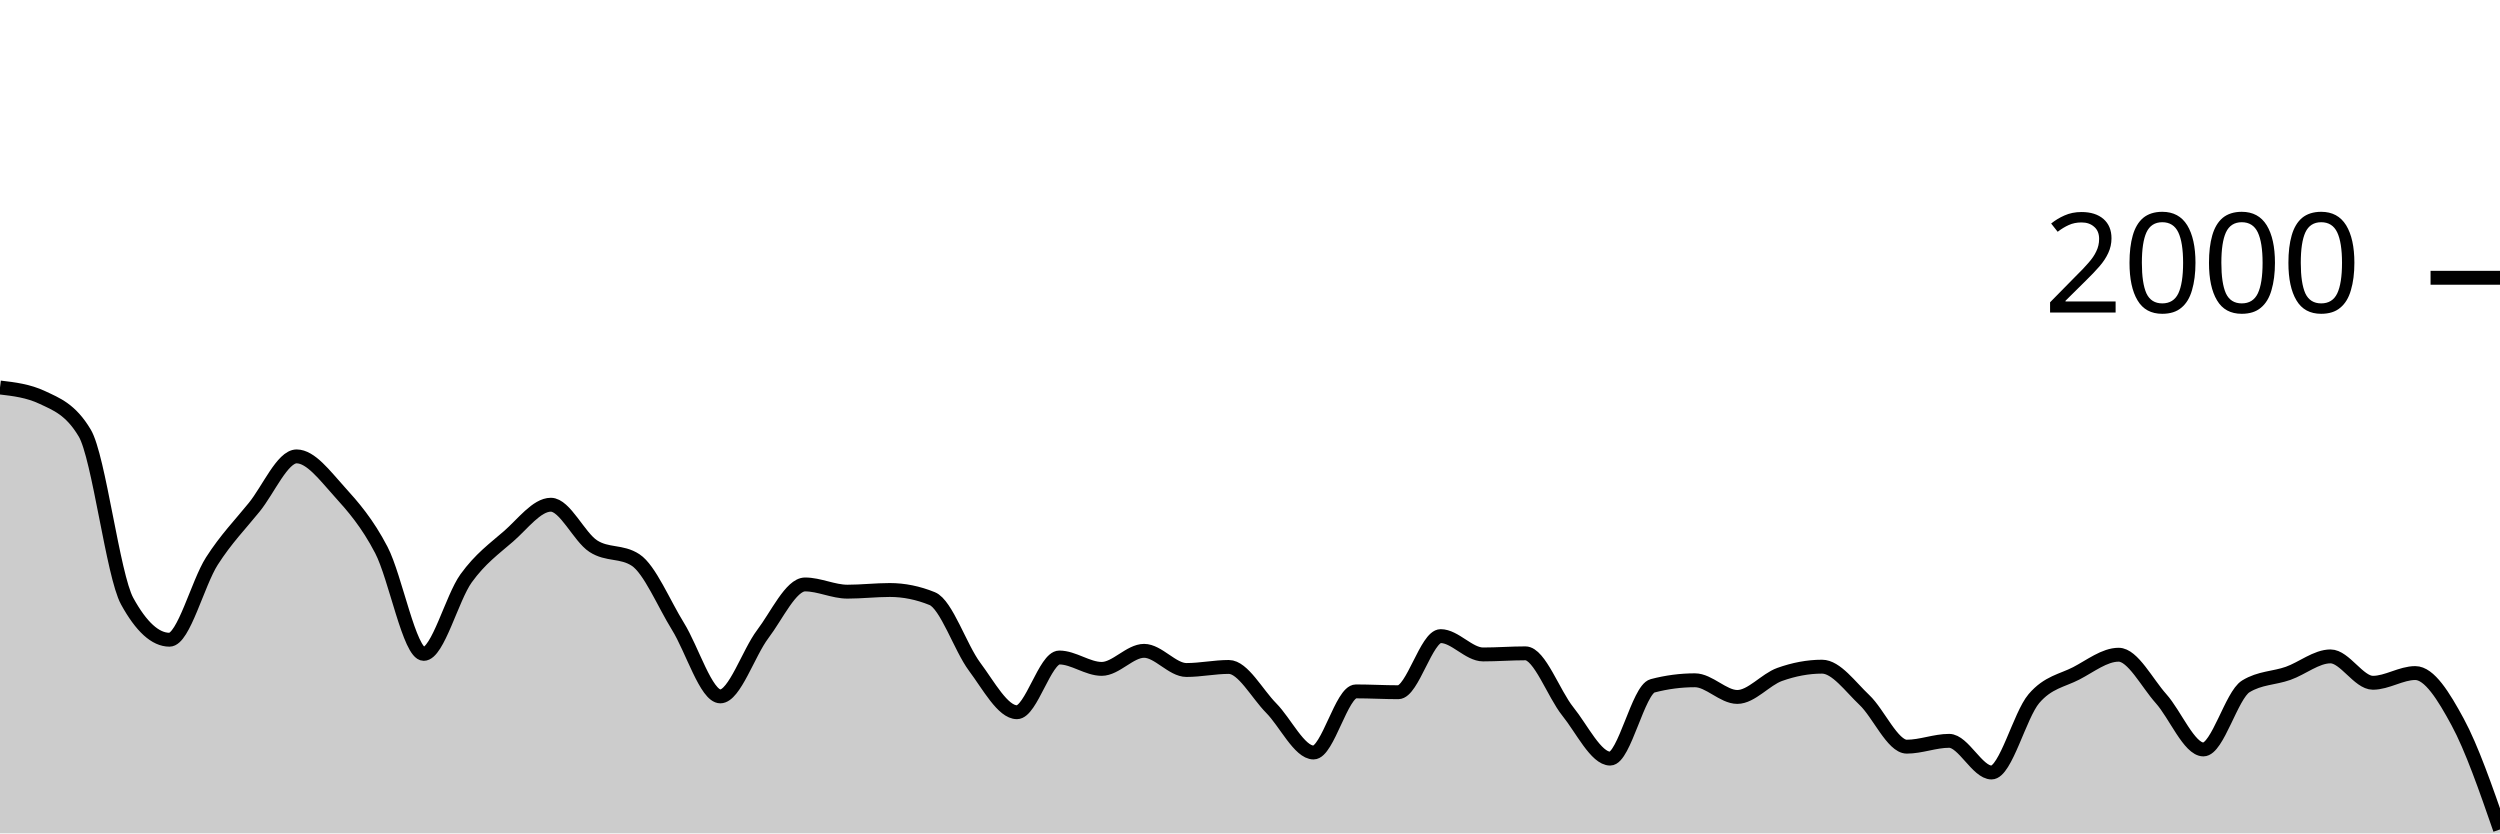
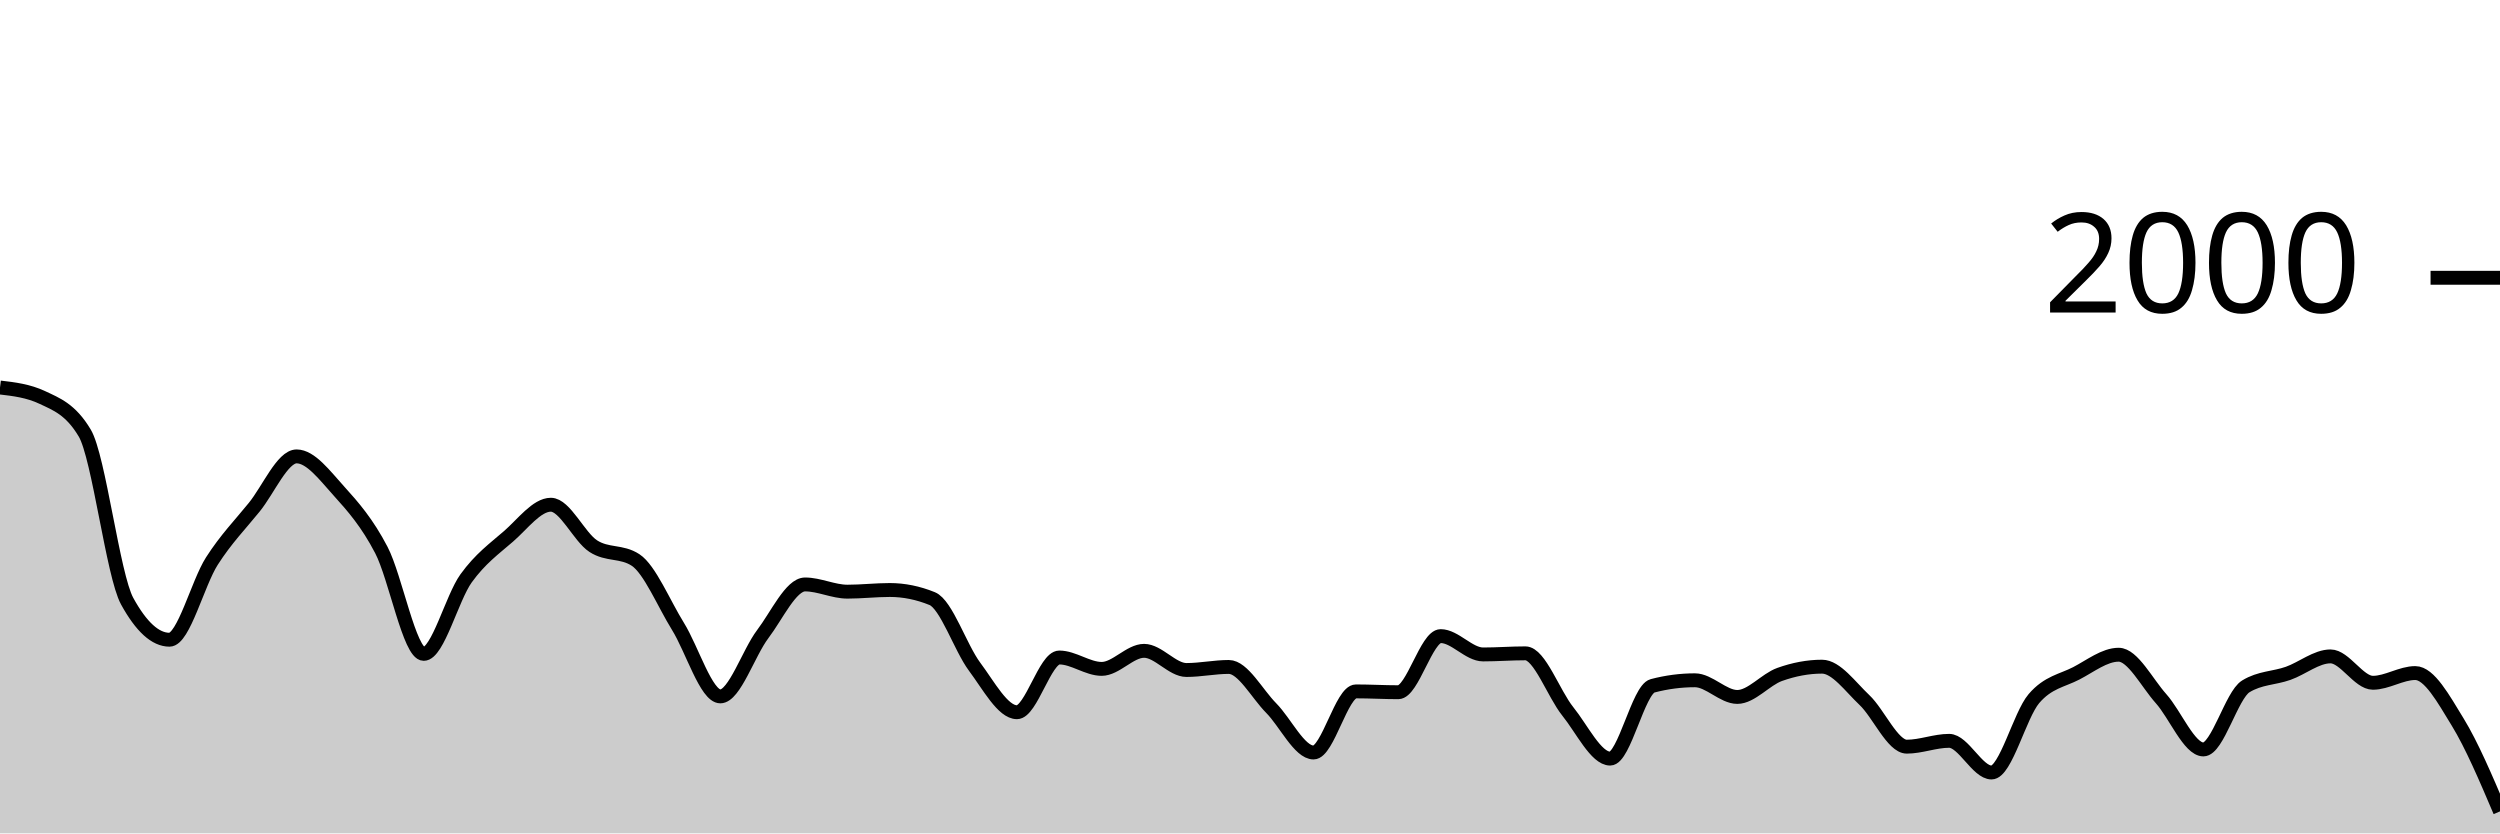
<svg xmlns="http://www.w3.org/2000/svg" viewBox="0 0 180 60">
  <g transform="translate(0,20)">
-     <path class="area" fill="rgba(0, 0, 0, 0.2)" d="M0,7.9C1.017,8.02,2.034,8.14,3.051,8.62C4.068,9.1,5.085,9.473,6.102,11.18C7.119,12.887,8.136,21.427,9.153,23.28C10.169,25.133,11.186,26.06,12.203,26.06C13.22,26.06,14.237,21.99,15.254,20.4C16.271,18.81,17.288,17.777,18.305,16.52C19.322,15.263,20.339,12.86,21.356,12.86C22.373,12.86,23.39,14.237,24.407,15.36C25.424,16.483,26.441,17.647,27.458,19.6C28.475,21.553,29.492,27.08,30.508,27.08C31.525,27.08,32.542,23.05,33.559,21.64C34.576,20.23,35.593,19.503,36.61,18.62C37.627,17.737,38.644,16.34,39.661,16.34C40.678,16.34,41.695,18.657,42.712,19.32C43.729,19.983,44.746,19.653,45.763,20.32C46.78,20.987,47.797,23.463,48.814,25.1C49.831,26.737,50.847,30.14,51.864,30.14C52.881,30.14,53.898,27.003,54.915,25.66C55.932,24.317,56.949,22.08,57.966,22.08C58.983,22.08,60,22.6,61.017,22.6C62.034,22.6,63.051,22.48,64.068,22.48C65.085,22.48,66.102,22.687,67.119,23.1C68.136,23.513,69.153,26.637,70.169,28C71.186,29.363,72.203,31.28,73.22,31.28C74.237,31.28,75.254,27.34,76.271,27.34C77.288,27.34,78.305,28.16,79.322,28.16C80.339,28.16,81.356,26.86,82.373,26.86C83.39,26.86,84.407,28.24,85.424,28.24C86.441,28.24,87.458,28.02,88.475,28.02C89.492,28.02,90.508,29.953,91.525,30.98C92.542,32.007,93.559,34.18,94.576,34.18C95.593,34.18,96.61,29.78,97.627,29.78C98.644,29.78,99.661,29.84,100.678,29.84C101.695,29.84,102.712,25.8,103.729,25.8C104.746,25.8,105.763,27.12,106.78,27.12C107.797,27.12,108.814,27.04,109.831,27.04C110.847,27.04,111.864,29.957,112.881,31.22C113.898,32.483,114.915,34.62,115.932,34.62C116.949,34.62,117.966,29.647,118.983,29.38C120,29.113,121.017,28.98,122.034,28.98C123.051,28.98,124.068,30.18,125.085,30.18C126.102,30.18,127.119,28.923,128.136,28.56C129.153,28.197,130.169,28,131.186,28C132.203,28,133.22,29.44,134.237,30.4C135.254,31.36,136.271,33.76,137.288,33.76C138.305,33.76,139.322,33.34,140.339,33.34C141.356,33.34,142.373,35.62,143.39,35.62C144.407,35.62,145.424,31.49,146.441,30.3C147.458,29.11,148.475,29.007,149.492,28.48C150.508,27.953,151.525,27.14,152.542,27.14C153.559,27.14,154.576,29.163,155.593,30.3C156.61,31.437,157.627,33.96,158.644,33.96C159.661,33.96,160.678,30.047,161.695,29.42C162.712,28.793,163.729,28.84,164.746,28.48C165.763,28.12,166.78,27.26,167.797,27.26C168.814,27.26,169.831,29.16,170.847,29.16C171.864,29.16,172.881,28.46,173.898,28.46C174.915,28.46,175.932,30.103,176.949,31.98C177.966,33.857,178.983,36.788,180,39.72L180,40C178.983,40,177.966,40,176.949,40C175.932,40,174.915,40,173.898,40C172.881,40,171.864,40,170.847,40C169.831,40,168.814,40,167.797,40C166.78,40,165.763,40,164.746,40C163.729,40,162.712,40,161.695,40C160.678,40,159.661,40,158.644,40C157.627,40,156.61,40,155.593,40C154.576,40,153.559,40,152.542,40C151.525,40,150.508,40,149.492,40C148.475,40,147.458,40,146.441,40C145.424,40,144.407,40,143.39,40C142.373,40,141.356,40,140.339,40C139.322,40,138.305,40,137.288,40C136.271,40,135.254,40,134.237,40C133.22,40,132.203,40,131.186,40C130.169,40,129.153,40,128.136,40C127.119,40,126.102,40,125.085,40C124.068,40,123.051,40,122.034,40C121.017,40,120,40,118.983,40C117.966,40,116.949,40,115.932,40C114.915,40,113.898,40,112.881,40C111.864,40,110.847,40,109.831,40C108.814,40,107.797,40,106.78,40C105.763,40,104.746,40,103.729,40C102.712,40,101.695,40,100.678,40C99.661,40,98.644,40,97.627,40C96.61,40,95.593,40,94.576,40C93.559,40,92.542,40,91.525,40C90.508,40,89.492,40,88.475,40C87.458,40,86.441,40,85.424,40C84.407,40,83.39,40,82.373,40C81.356,40,80.339,40,79.322,40C78.305,40,77.288,40,76.271,40C75.254,40,74.237,40,73.22,40C72.203,40,71.186,40,70.169,40C69.153,40,68.136,40,67.119,40C66.102,40,65.085,40,64.068,40C63.051,40,62.034,40,61.017,40C60,40,58.983,40,57.966,40C56.949,40,55.932,40,54.915,40C53.898,40,52.881,40,51.864,40C50.847,40,49.831,40,48.814,40C47.797,40,46.78,40,45.763,40C44.746,40,43.729,40,42.712,40C41.695,40,40.678,40,39.661,40C38.644,40,37.627,40,36.61,40C35.593,40,34.576,40,33.559,40C32.542,40,31.525,40,30.508,40C29.492,40,28.475,40,27.458,40C26.441,40,25.424,40,24.407,40C23.39,40,22.373,40,21.356,40C20.339,40,19.322,40,18.305,40C17.288,40,16.271,40,15.254,40C14.237,40,13.22,40,12.203,40C11.186,40,10.169,40,9.153,40C8.136,40,7.119,40,6.102,40C5.085,40,4.068,40,3.051,40C2.034,40,1.017,40,0,40Z" />
-     <path class="line" stroke="black" fill="none" d="M0,7.9C1.017,8.02,2.034,8.14,3.051,8.62C4.068,9.1,5.085,9.473,6.102,11.18C7.119,12.887,8.136,21.427,9.153,23.28C10.169,25.133,11.186,26.06,12.203,26.06C13.22,26.06,14.237,21.99,15.254,20.4C16.271,18.81,17.288,17.777,18.305,16.52C19.322,15.263,20.339,12.86,21.356,12.86C22.373,12.86,23.39,14.237,24.407,15.36C25.424,16.483,26.441,17.647,27.458,19.6C28.475,21.553,29.492,27.08,30.508,27.08C31.525,27.08,32.542,23.05,33.559,21.64C34.576,20.23,35.593,19.503,36.61,18.62C37.627,17.737,38.644,16.34,39.661,16.34C40.678,16.34,41.695,18.657,42.712,19.32C43.729,19.983,44.746,19.653,45.763,20.32C46.78,20.987,47.797,23.463,48.814,25.1C49.831,26.737,50.847,30.14,51.864,30.14C52.881,30.14,53.898,27.003,54.915,25.66C55.932,24.317,56.949,22.08,57.966,22.08C58.983,22.08,60,22.6,61.017,22.6C62.034,22.6,63.051,22.48,64.068,22.48C65.085,22.48,66.102,22.687,67.119,23.1C68.136,23.513,69.153,26.637,70.169,28C71.186,29.363,72.203,31.28,73.22,31.28C74.237,31.28,75.254,27.34,76.271,27.34C77.288,27.34,78.305,28.16,79.322,28.16C80.339,28.16,81.356,26.86,82.373,26.86C83.39,26.86,84.407,28.24,85.424,28.24C86.441,28.24,87.458,28.02,88.475,28.02C89.492,28.02,90.508,29.953,91.525,30.98C92.542,32.007,93.559,34.18,94.576,34.18C95.593,34.18,96.61,29.78,97.627,29.78C98.644,29.78,99.661,29.84,100.678,29.84C101.695,29.84,102.712,25.8,103.729,25.8C104.746,25.8,105.763,27.12,106.78,27.12C107.797,27.12,108.814,27.04,109.831,27.04C110.847,27.04,111.864,29.957,112.881,31.22C113.898,32.483,114.915,34.62,115.932,34.62C116.949,34.62,117.966,29.647,118.983,29.38C120,29.113,121.017,28.98,122.034,28.98C123.051,28.98,124.068,30.18,125.085,30.18C126.102,30.18,127.119,28.923,128.136,28.56C129.153,28.197,130.169,28,131.186,28C132.203,28,133.22,29.44,134.237,30.4C135.254,31.36,136.271,33.76,137.288,33.76C138.305,33.76,139.322,33.34,140.339,33.34C141.356,33.34,142.373,35.62,143.39,35.62C144.407,35.62,145.424,31.49,146.441,30.3C147.458,29.11,148.475,29.007,149.492,28.48C150.508,27.953,151.525,27.14,152.542,27.14C153.559,27.14,154.576,29.163,155.593,30.3C156.61,31.437,157.627,33.96,158.644,33.96C159.661,33.96,160.678,30.047,161.695,29.42C162.712,28.793,163.729,28.84,164.746,28.48C165.763,28.12,166.78,27.26,167.797,27.26C168.814,27.26,169.831,29.16,170.847,29.16C171.864,29.16,172.881,28.46,173.898,28.46C174.915,28.46,175.932,30.103,176.949,31.98C177.966,33.857,178.983,36.788,180,39.72" />
+     <path class="area" fill="rgba(0, 0, 0, 0.2)" d="M0,7.9C1.017,8.02,2.034,8.14,3.051,8.62C4.068,9.1,5.085,9.473,6.102,11.18C7.119,12.887,8.136,21.427,9.153,23.28C10.169,25.133,11.186,26.06,12.203,26.06C13.22,26.06,14.237,21.99,15.254,20.4C16.271,18.81,17.288,17.777,18.305,16.52C19.322,15.263,20.339,12.86,21.356,12.86C22.373,12.86,23.39,14.237,24.407,15.36C25.424,16.483,26.441,17.647,27.458,19.6C28.475,21.553,29.492,27.08,30.508,27.08C31.525,27.08,32.542,23.05,33.559,21.64C34.576,20.23,35.593,19.503,36.61,18.62C37.627,17.737,38.644,16.34,39.661,16.34C40.678,16.34,41.695,18.657,42.712,19.32C43.729,19.983,44.746,19.653,45.763,20.32C46.78,20.987,47.797,23.463,48.814,25.1C49.831,26.737,50.847,30.14,51.864,30.14C52.881,30.14,53.898,27.003,54.915,25.66C55.932,24.317,56.949,22.08,57.966,22.08C58.983,22.08,60,22.6,61.017,22.6C62.034,22.6,63.051,22.48,64.068,22.48C65.085,22.48,66.102,22.687,67.119,23.1C68.136,23.513,69.153,26.637,70.169,28C71.186,29.363,72.203,31.28,73.22,31.28C74.237,31.28,75.254,27.34,76.271,27.34C77.288,27.34,78.305,28.16,79.322,28.16C80.339,28.16,81.356,26.86,82.373,26.86C83.39,26.86,84.407,28.24,85.424,28.24C86.441,28.24,87.458,28.02,88.475,28.02C89.492,28.02,90.508,29.953,91.525,30.98C92.542,32.007,93.559,34.18,94.576,34.18C95.593,34.18,96.61,29.78,97.627,29.78C98.644,29.78,99.661,29.84,100.678,29.84C101.695,29.84,102.712,25.8,103.729,25.8C104.746,25.8,105.763,27.12,106.78,27.12C107.797,27.12,108.814,27.04,109.831,27.04C110.847,27.04,111.864,29.957,112.881,31.22C113.898,32.483,114.915,34.62,115.932,34.62C116.949,34.62,117.966,29.647,118.983,29.38C120,29.113,121.017,28.98,122.034,28.98C123.051,28.98,124.068,30.18,125.085,30.18C126.102,30.18,127.119,28.923,128.136,28.56C129.153,28.197,130.169,28,131.186,28C132.203,28,133.22,29.44,134.237,30.4C135.254,31.36,136.271,33.76,137.288,33.76C138.305,33.76,139.322,33.34,140.339,33.34C141.356,33.34,142.373,35.62,143.39,35.62C144.407,35.62,145.424,31.49,146.441,30.3C147.458,29.11,148.475,29.007,149.492,28.48C150.508,27.953,151.525,27.14,152.542,27.14C153.559,27.14,154.576,29.163,155.593,30.3C156.61,31.437,157.627,33.96,158.644,33.96C159.661,33.96,160.678,30.047,161.695,29.42C162.712,28.793,163.729,28.84,164.746,28.48C165.763,28.12,166.78,27.26,167.797,27.26C168.814,27.26,169.831,29.16,170.847,29.16C171.864,29.16,172.881,28.46,173.898,28.46C174.915,28.46,175.932,30.32,176.949,31.98C177.966,33.64,178.983,36.03,180,38.42L180,40C178.983,40,177.966,40,176.949,40C175.932,40,174.915,40,173.898,40C172.881,40,171.864,40,170.847,40C169.831,40,168.814,40,167.797,40C166.78,40,165.763,40,164.746,40C163.729,40,162.712,40,161.695,40C160.678,40,159.661,40,158.644,40C157.627,40,156.61,40,155.593,40C154.576,40,153.559,40,152.542,40C151.525,40,150.508,40,149.492,40C148.475,40,147.458,40,146.441,40C145.424,40,144.407,40,143.39,40C142.373,40,141.356,40,140.339,40C139.322,40,138.305,40,137.288,40C136.271,40,135.254,40,134.237,40C133.22,40,132.203,40,131.186,40C130.169,40,129.153,40,128.136,40C127.119,40,126.102,40,125.085,40C124.068,40,123.051,40,122.034,40C121.017,40,120,40,118.983,40C117.966,40,116.949,40,115.932,40C114.915,40,113.898,40,112.881,40C111.864,40,110.847,40,109.831,40C108.814,40,107.797,40,106.78,40C105.763,40,104.746,40,103.729,40C102.712,40,101.695,40,100.678,40C99.661,40,98.644,40,97.627,40C96.61,40,95.593,40,94.576,40C93.559,40,92.542,40,91.525,40C90.508,40,89.492,40,88.475,40C87.458,40,86.441,40,85.424,40C84.407,40,83.39,40,82.373,40C81.356,40,80.339,40,79.322,40C78.305,40,77.288,40,76.271,40C75.254,40,74.237,40,73.22,40C72.203,40,71.186,40,70.169,40C69.153,40,68.136,40,67.119,40C66.102,40,65.085,40,64.068,40C63.051,40,62.034,40,61.017,40C60,40,58.983,40,57.966,40C56.949,40,55.932,40,54.915,40C53.898,40,52.881,40,51.864,40C50.847,40,49.831,40,48.814,40C47.797,40,46.78,40,45.763,40C44.746,40,43.729,40,42.712,40C41.695,40,40.678,40,39.661,40C38.644,40,37.627,40,36.61,40C35.593,40,34.576,40,33.559,40C32.542,40,31.525,40,30.508,40C29.492,40,28.475,40,27.458,40C26.441,40,25.424,40,24.407,40C23.39,40,22.373,40,21.356,40C20.339,40,19.322,40,18.305,40C17.288,40,16.271,40,15.254,40C14.237,40,13.22,40,12.203,40C11.186,40,10.169,40,9.153,40C8.136,40,7.119,40,6.102,40C5.085,40,4.068,40,3.051,40C2.034,40,1.017,40,0,40Z" />
+     <path class="line" stroke="black" fill="none" d="M0,7.9C1.017,8.02,2.034,8.14,3.051,8.62C4.068,9.1,5.085,9.473,6.102,11.18C7.119,12.887,8.136,21.427,9.153,23.28C10.169,25.133,11.186,26.06,12.203,26.06C13.22,26.06,14.237,21.99,15.254,20.4C16.271,18.81,17.288,17.777,18.305,16.52C19.322,15.263,20.339,12.86,21.356,12.86C22.373,12.86,23.39,14.237,24.407,15.36C25.424,16.483,26.441,17.647,27.458,19.6C28.475,21.553,29.492,27.08,30.508,27.08C31.525,27.08,32.542,23.05,33.559,21.64C34.576,20.23,35.593,19.503,36.61,18.62C37.627,17.737,38.644,16.34,39.661,16.34C40.678,16.34,41.695,18.657,42.712,19.32C43.729,19.983,44.746,19.653,45.763,20.32C46.78,20.987,47.797,23.463,48.814,25.1C49.831,26.737,50.847,30.14,51.864,30.14C52.881,30.14,53.898,27.003,54.915,25.66C55.932,24.317,56.949,22.08,57.966,22.08C58.983,22.08,60,22.6,61.017,22.6C62.034,22.6,63.051,22.48,64.068,22.48C65.085,22.48,66.102,22.687,67.119,23.1C68.136,23.513,69.153,26.637,70.169,28C71.186,29.363,72.203,31.28,73.22,31.28C74.237,31.28,75.254,27.34,76.271,27.34C77.288,27.34,78.305,28.16,79.322,28.16C80.339,28.16,81.356,26.86,82.373,26.86C83.39,26.86,84.407,28.24,85.424,28.24C86.441,28.24,87.458,28.02,88.475,28.02C89.492,28.02,90.508,29.953,91.525,30.98C92.542,32.007,93.559,34.18,94.576,34.18C95.593,34.18,96.61,29.78,97.627,29.78C98.644,29.78,99.661,29.84,100.678,29.84C101.695,29.84,102.712,25.8,103.729,25.8C104.746,25.8,105.763,27.12,106.78,27.12C107.797,27.12,108.814,27.04,109.831,27.04C110.847,27.04,111.864,29.957,112.881,31.22C113.898,32.483,114.915,34.62,115.932,34.62C116.949,34.62,117.966,29.647,118.983,29.38C120,29.113,121.017,28.98,122.034,28.98C123.051,28.98,124.068,30.18,125.085,30.18C126.102,30.18,127.119,28.923,128.136,28.56C129.153,28.197,130.169,28,131.186,28C132.203,28,133.22,29.44,134.237,30.4C135.254,31.36,136.271,33.76,137.288,33.76C138.305,33.76,139.322,33.34,140.339,33.34C141.356,33.34,142.373,35.62,143.39,35.62C144.407,35.62,145.424,31.49,146.441,30.3C147.458,29.11,148.475,29.007,149.492,28.48C150.508,27.953,151.525,27.14,152.542,27.14C153.559,27.14,154.576,29.163,155.593,30.3C156.61,31.437,157.627,33.96,158.644,33.96C159.661,33.96,160.678,30.047,161.695,29.42C162.712,28.793,163.729,28.84,164.746,28.48C165.763,28.12,166.78,27.26,167.797,27.26C168.814,27.26,169.831,29.16,170.847,29.16C171.864,29.16,172.881,28.46,173.898,28.46C174.915,28.46,175.932,30.32,176.949,31.98C177.966,33.64,178.983,36.03,180,38.42" />
    <path class="axis-ceiling" stroke-width="1" stroke="black" fill="none" d="M175,0L180,0" />
    <text class="axis-ceiling-label" font-family="sans-serif" text-anchor="end" font-size="10px" x="170" y="2.5">2000</text>
  </g>
</svg>
